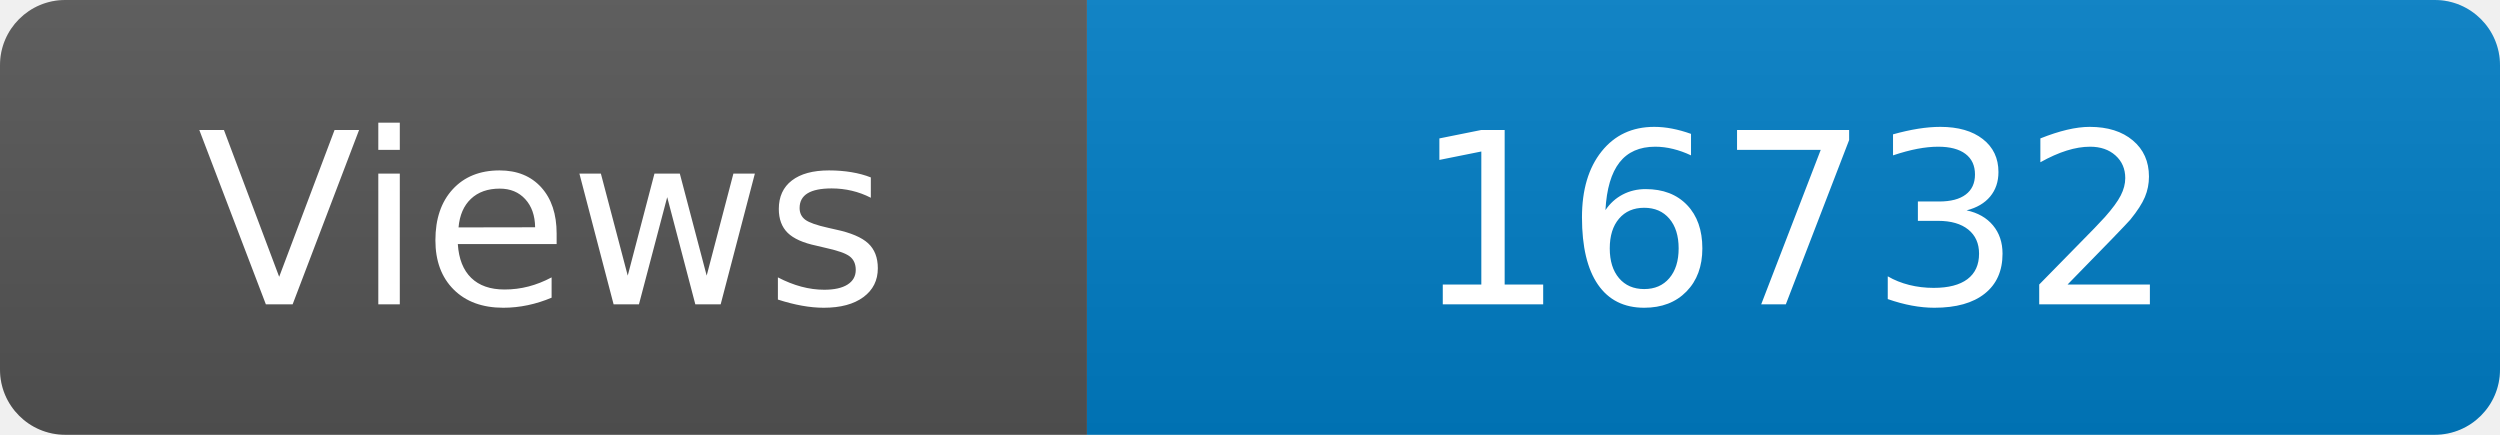
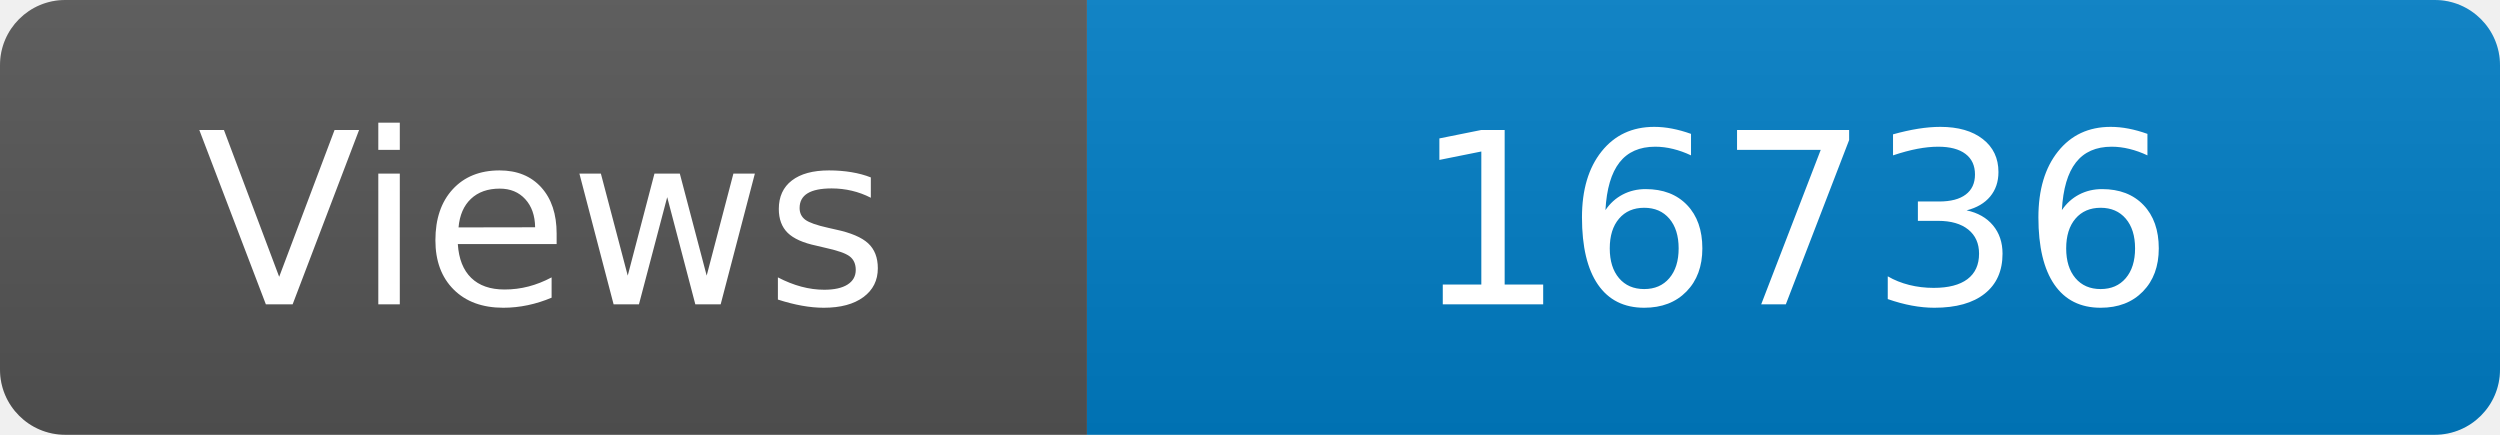
<svg xmlns="http://www.w3.org/2000/svg" width="115" height="20" role="img" aria-label="Maintained?: yes">
  <linearGradient id="s" x2="0" y2="100%">
    <stop offset="0" stop-color="#bbb" stop-opacity=".1" />
    <stop offset="1" stop-opacity=".1" />
  </linearGradient>
  <clipPath id="r">
    <rect width="115" height="20" rx="3" fill="#fff" />
  </clipPath>
  <g clip-path="url(#r)">
    <rect width="50" height="20" fill="#555" />
    <rect x="50" width="160" height="20" fill="#007ec6" />
    <rect width="115" height="20" fill="url(#s)" />
  </g>
  <g fill="#fff" text-anchor="middle" font-family="Verdana,Geneva,DejaVu Sans,sans-serif" font-size="110">
    <text x="250" y="140" transform="scale(.1)" fill="#fff">Views</text>
-     <text x="825" y="140" transform="scale(.1)" fill="#fff">16732</text>
+     <text x="825" y="140" transform="scale(.1)" fill="#fff">16736</text>
  </g>
</svg>
